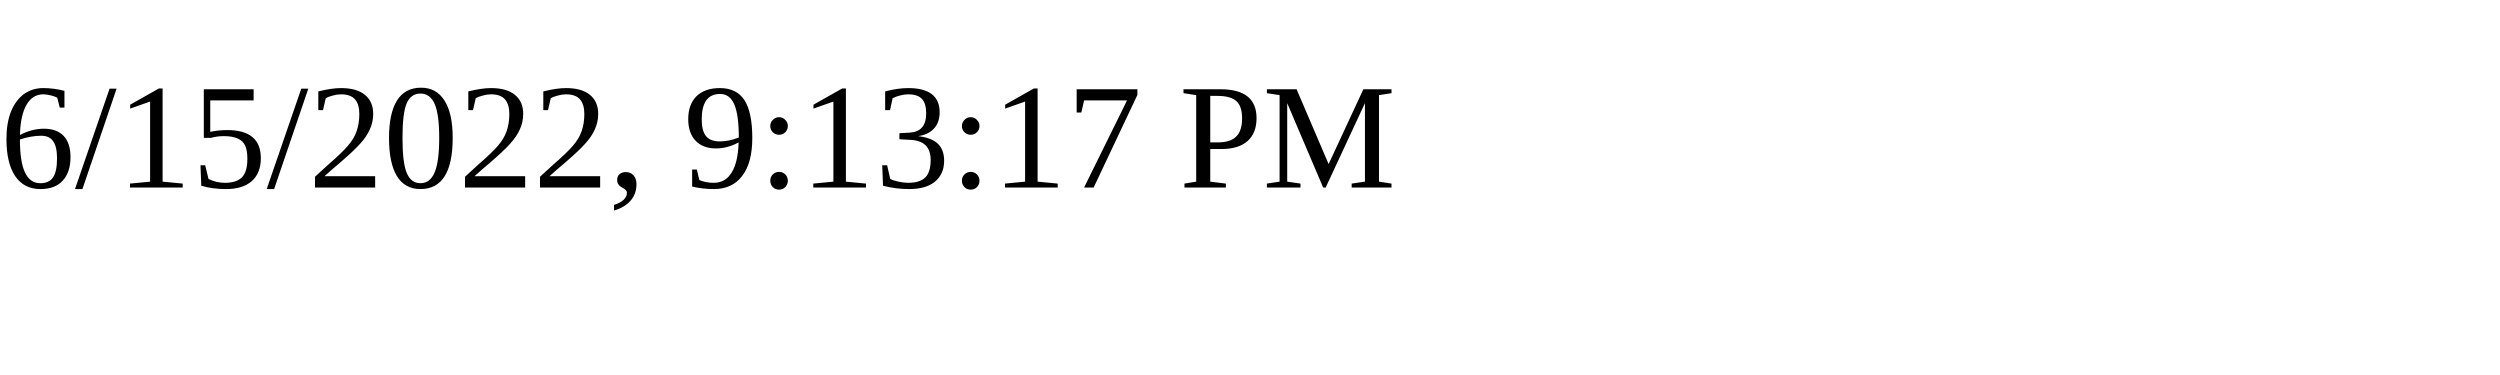
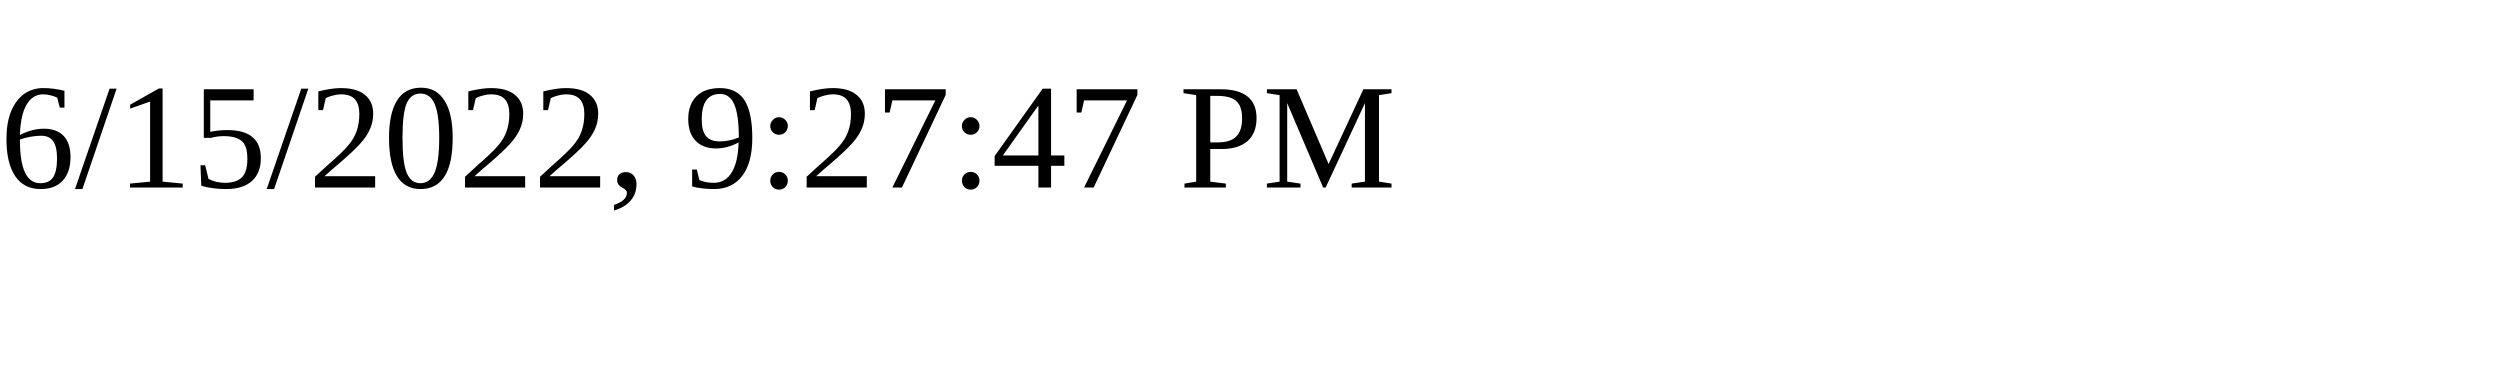
<svg xmlns="http://www.w3.org/2000/svg" height="30" width="200">
-   <text x="0" y="15">6/15/2022, 9:13:17 PM</text>
+   <text x="0" y="15">6/15/2022, 9:27:47 PM</text>
</svg>
